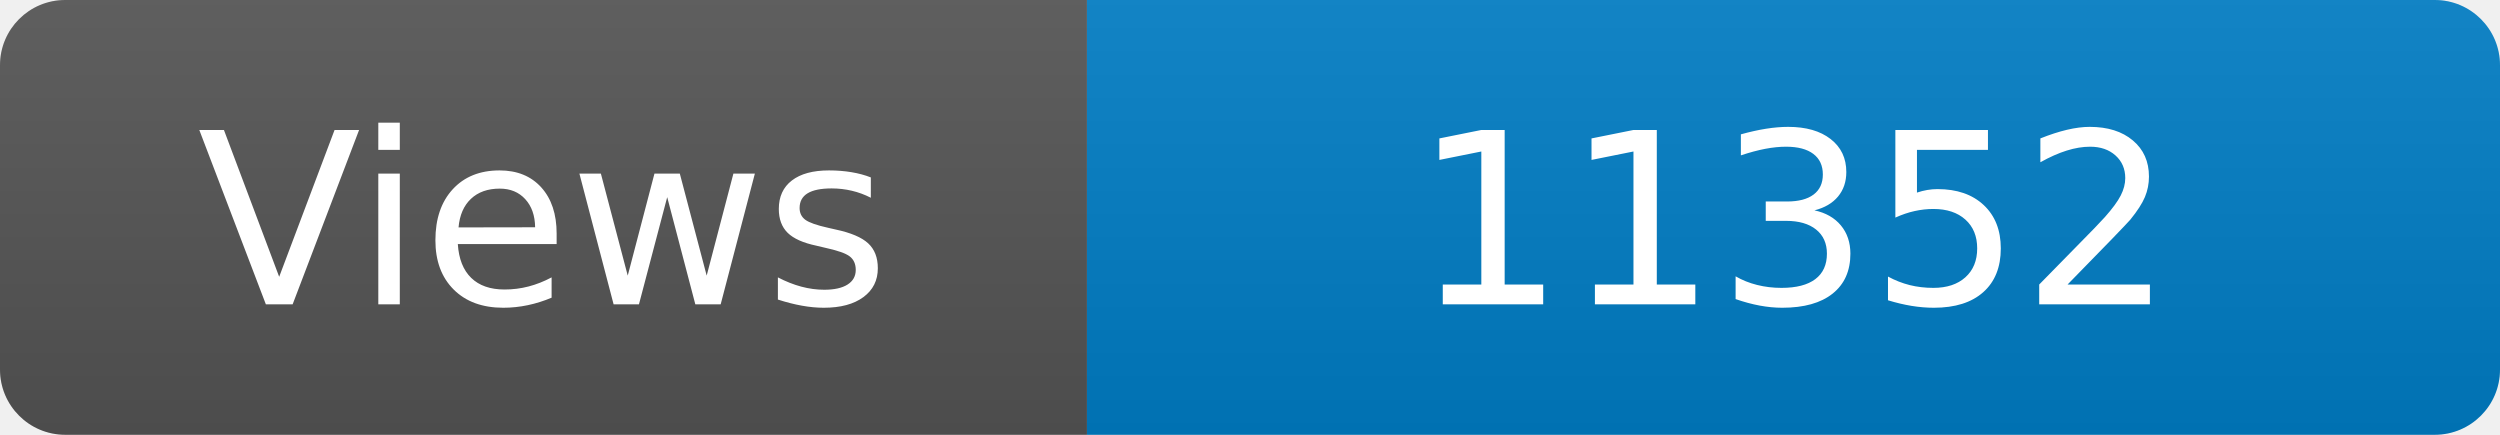
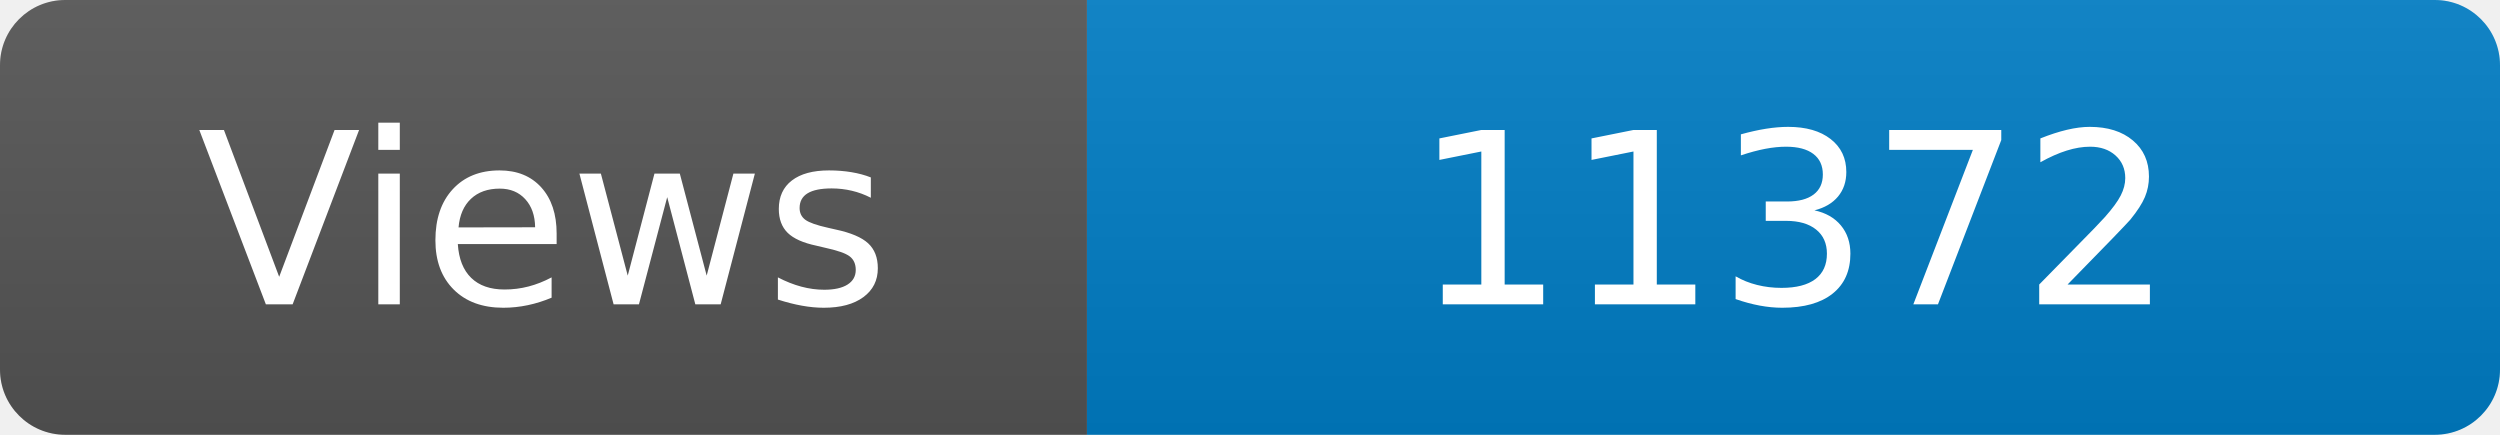
<svg xmlns="http://www.w3.org/2000/svg" width="115" height="20" role="img" aria-label="Maintained?: yes">
  <linearGradient id="s" x2="0" y2="100%">
    <stop offset="0" stop-color="#bbb" stop-opacity=".1" />
    <stop offset="1" stop-opacity=".1" />
  </linearGradient>
  <clipPath id="r">
    <rect width="115" height="20" rx="3" fill="#fff" />
  </clipPath>
  <g clip-path="url(#r)">
    <rect width="50" height="20" fill="#555" />
    <rect x="50" width="160" height="20" fill="#007ec6" />
    <rect width="115" height="20" fill="url(#s)" />
  </g>
  <g fill="#fff" text-anchor="middle" font-family="Verdana,Geneva,DejaVu Sans,sans-serif" font-size="110">
    <text x="250" y="140" transform="scale(.1)" fill="#fff">Views</text>
-     <text x="825" y="140" transform="scale(.1)" fill="#fff">11352</text>
+     <text x="825" y="140" transform="scale(.1)" fill="#fff">11372</text>
  </g>
</svg>
